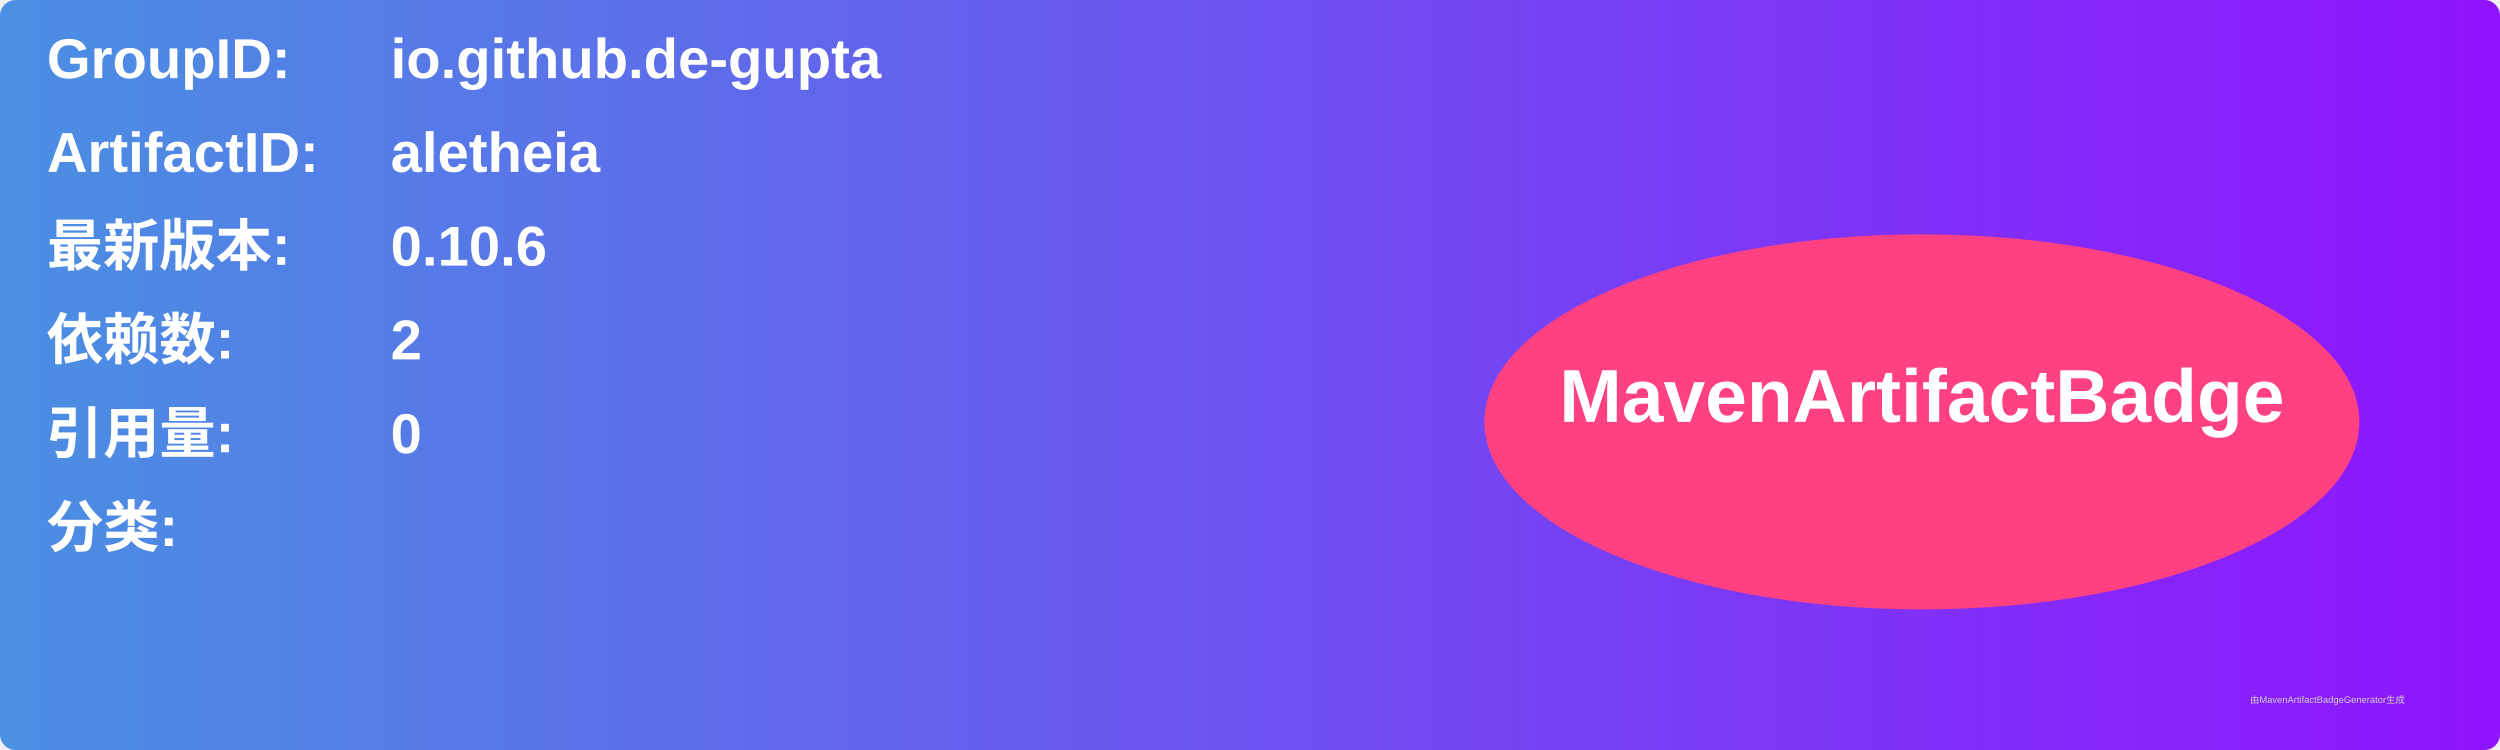
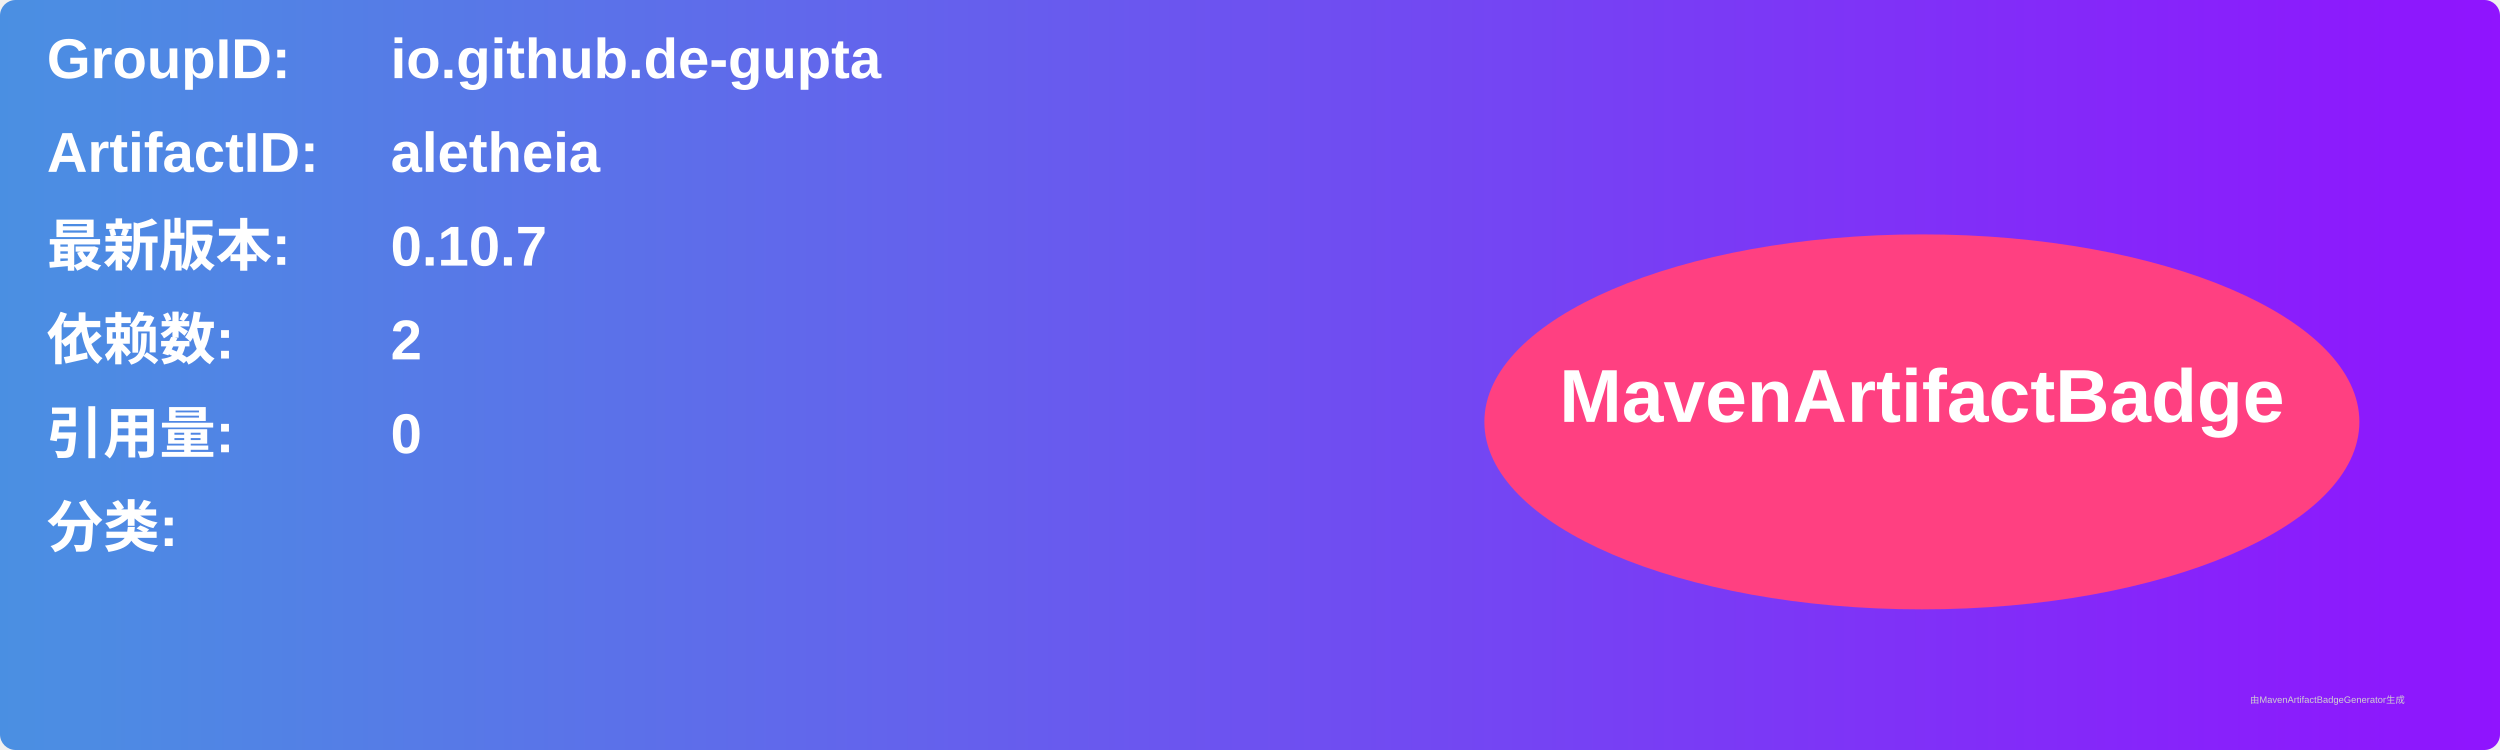
<svg xmlns="http://www.w3.org/2000/svg" width="800" height="240" viewBox="0 0 800 240">
  <linearGradient id="grad" x1="0%" y1="0%" x2="100%" y2="0%">
    <stop offset="0%" stop-color="#4a90e2" />
    <stop offset="100%" stop-color="#9013fe" />
  </linearGradient>
  <rect width="100%" height="100%" rx="5" ry="5" fill="url(#grad)" />
  <g transform="translate(15, 15)">
    <text x="0" y="10" font-family="Arial" font-size="18" fill="white" font-weight="bold" width="260">GroupID:</text>
    <text x="110" y="10" font-family="Arial" font-size="18" fill="white" font-weight="bold" width="460">io.github.de-gupta</text>
    <text x="0" y="40" font-family="Arial" font-size="18" fill="white" font-weight="bold" width="260">ArtifactID:</text>
    <text x="110" y="40" font-family="Arial" font-size="18" fill="white" font-weight="bold" width="460">aletheia</text>
    <text x="0" y="70" font-family="Arial" font-size="18" fill="white" font-weight="bold">最新版本:</text>
    <text x="110" y="70" font-family="Arial" font-size="18" fill="white" font-weight="bold">
-       <tspan font-weight="bold">0.10.6</tspan>
+       <tspan font-weight="bold">0.10.7</tspan>
    </text>
    <text x="0" y="100" font-family="Arial" font-size="18" fill="white" font-weight="bold">依赖数: </text>
    <text x="110" y="100" font-family="Arial" font-size="18" fill="white">
      <tspan font-weight="bold">2</tspan>
    </text>
    <text x="0" y="130" font-family="Arial" font-size="18" fill="white" font-weight="bold">引用量: </text>
    <text x="110" y="130" font-family="Arial" font-size="18" fill="white">
      <tspan font-weight="bold">0</tspan>
    </text>
    <text x="0" y="160" font-family="Arial" font-size="18" fill="white" font-weight="bold">分类:</text>
    <text x="10" y="190" font-family="Arial" font-size="10" fill="white">
      <tspan font-weight="bold" />
    </text>
    <ellipse cx="600" cy="120" rx="140" ry="60" fill="#ff4081" />
    <text x="600" y="120" text-anchor="middle" font-family="Arial" font-size="24" fill="white" font-weight="bold">MavenArtifactBadge</text>
  </g>
  <text x="720" y="225" font-family="Arial" font-size="3" fill="#d0d0d0">由MavenArtifactBadgeGenerator生成</text>
</svg>
